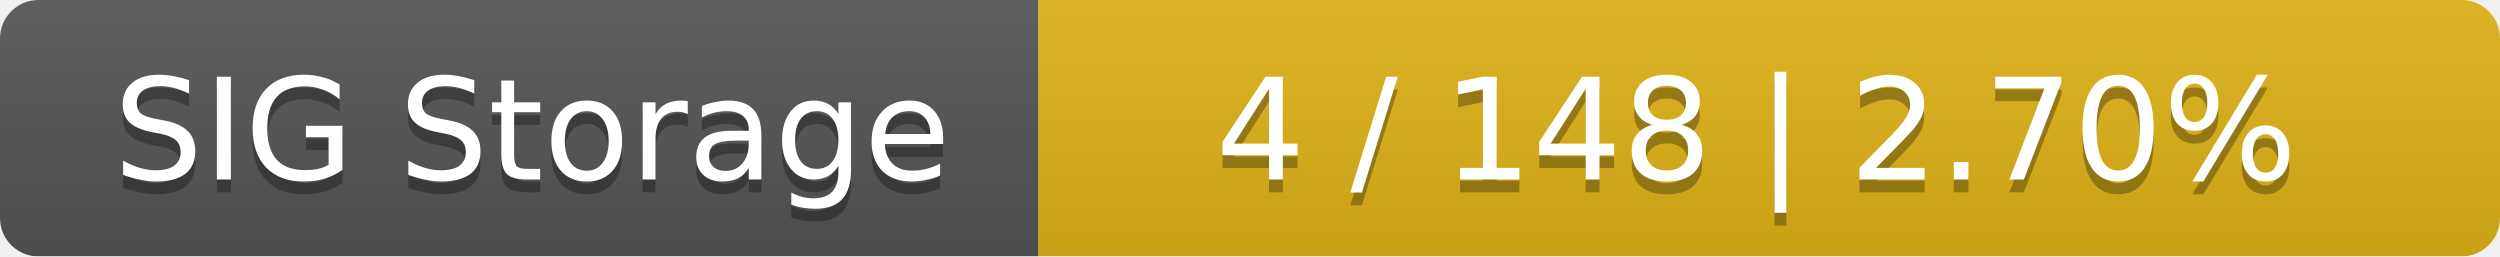
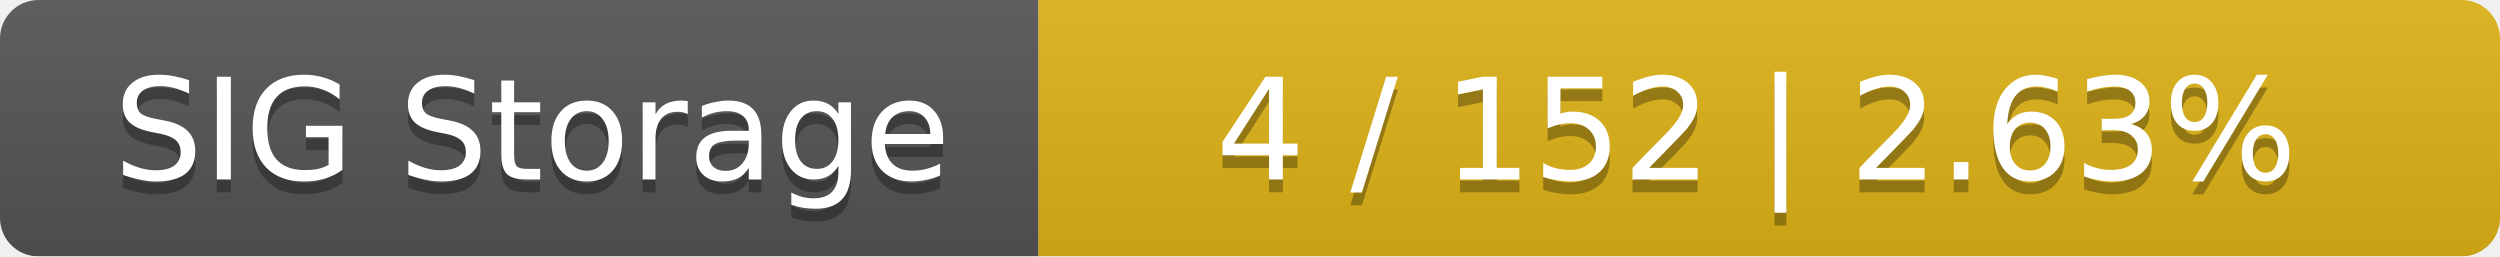
<svg xmlns="http://www.w3.org/2000/svg" width="195" height="20">
  <linearGradient id="smooth" x2="0" y2="100%">
    <stop offset="0" stop-color="#bbb" stop-opacity=".1" />
    <stop offset="1" stop-opacity=".1" />
  </linearGradient>
  <mask id="round">
    <rect width="195" height="20" rx="3" fill="#fff" />
  </mask>
  <g mask="url(#round)">
    <rect width="81" height="20" fill="#555" />
    <rect x="81" width="114" height="20" fill="#dfb317" />
    <rect width="195" height="20" fill="url(#smooth)" />
  </g>
  <g fill="#fff" text-anchor="middle" font-family="DejaVu Sans,Verdana,Geneva,sans-serif" font-size="11">
    <text x="41.5" y="15" fill="#010101" fill-opacity=".3">SIG Storage</text>
    <text x="41.5" y="14">SIG Storage</text>
-     <text x="137" y="15" fill="#010101" fill-opacity=".3">4 / 148    |    2.70%</text>
-     <text x="137" y="14">4 / 148    |    2.70%</text>
+     <text x="137" y="15" fill="#010101" fill-opacity=".3">4 / 152    |    2.63%</text>
+     <text x="137" y="14">4 / 152    |    2.63%</text>
  </g>
</svg>
